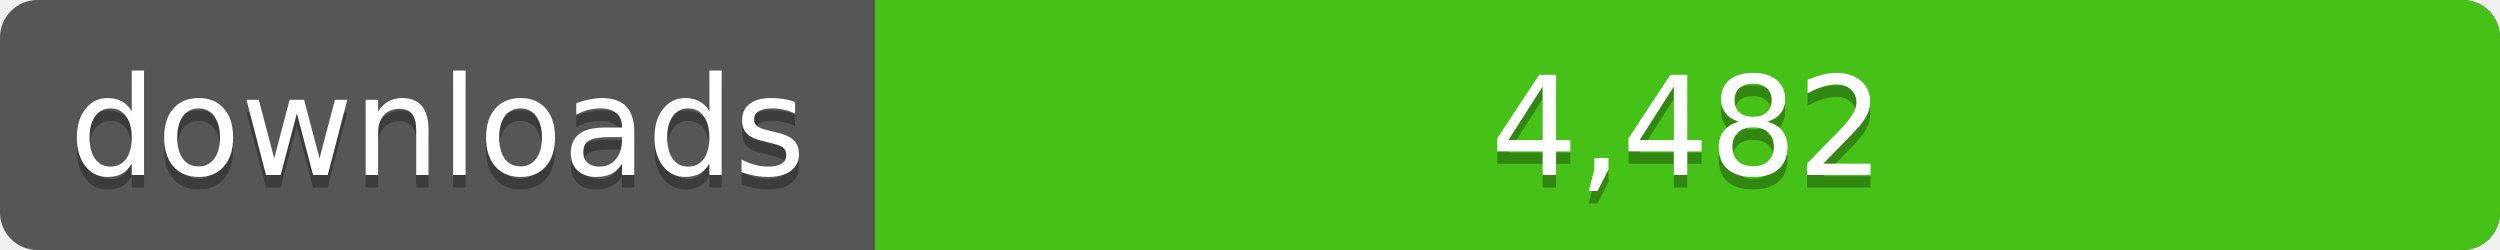
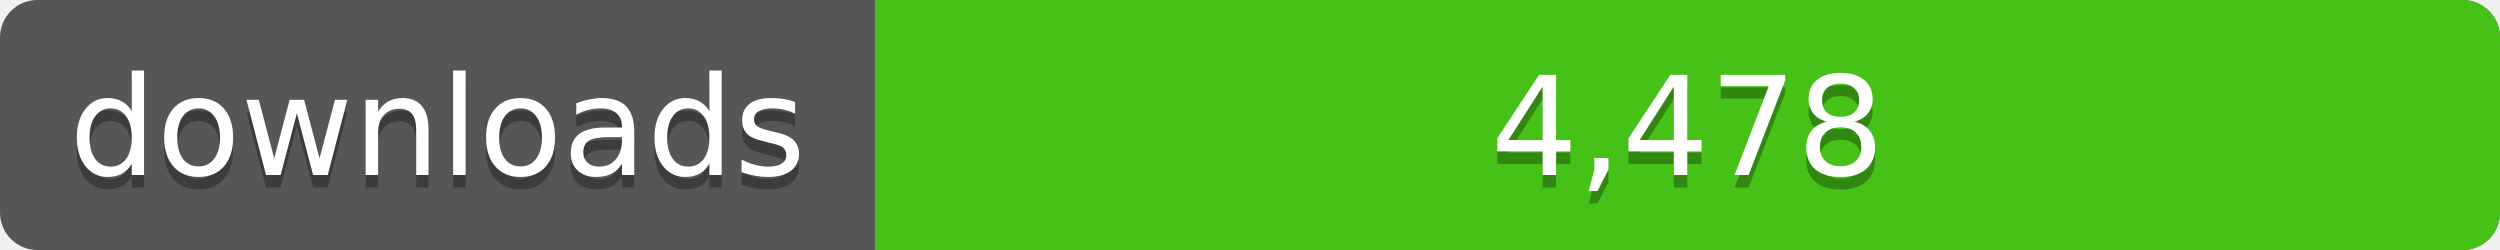
<svg xmlns="http://www.w3.org/2000/svg" width="200" height="20">
  <linearGradient id="a" x2="0" y2="100%%">
    <stop offset="0" stop-color="#bbb" stop-opacity=".1" />
    <stop offset="1" stop-opacity=".1" />
  </linearGradient>
  <rect rx="3" width="200" height="20" fill="#555" />
  <rect rx="3" x="70" width="130" height="20" fill="#4c1" />
  <path fill="#4c1" d="M70 0h4v20h-4z" />
  <rect rx="3" width="200" height="20" fill="url(#a)" />
  <g fill="#fff" text-anchor="middle" font-family="DejaVu Sans,Verdana,Geneva,sans-serif" font-size="11">
    <text x="35" y="15" fill="#010101" fill-opacity=".3">downloads</text>
    <text x="35" y="14">downloads</text>
-     <text x="135" y="15" fill="#010101" fill-opacity=".3">4,482</text>
-     <text x="135" y="14">4,482</text>
+     <text x="135" y="15" fill="#010101" fill-opacity=".3">4,478</text>
+     <text x="135" y="14">4,478</text>
  </g>
</svg>
